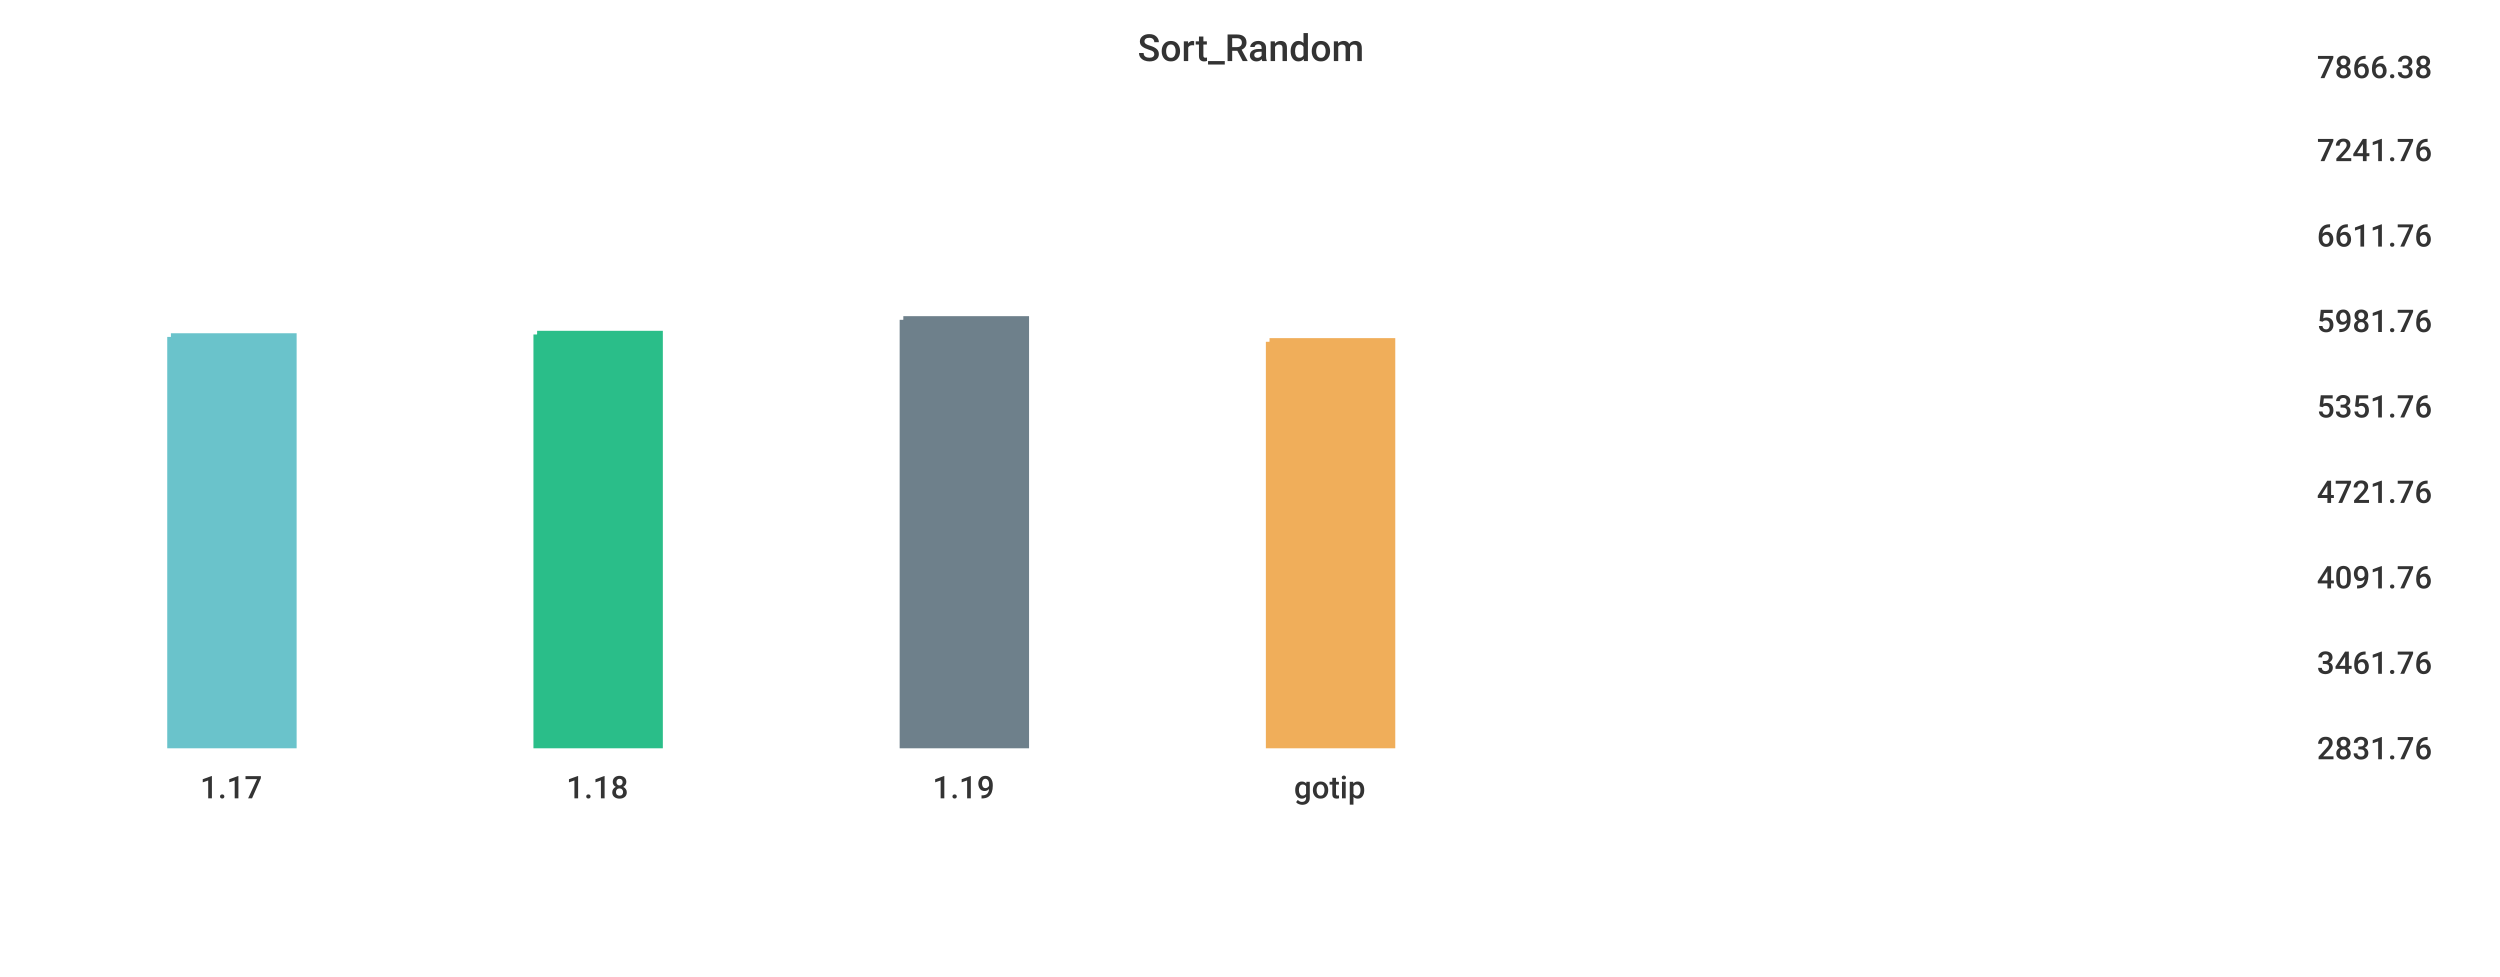
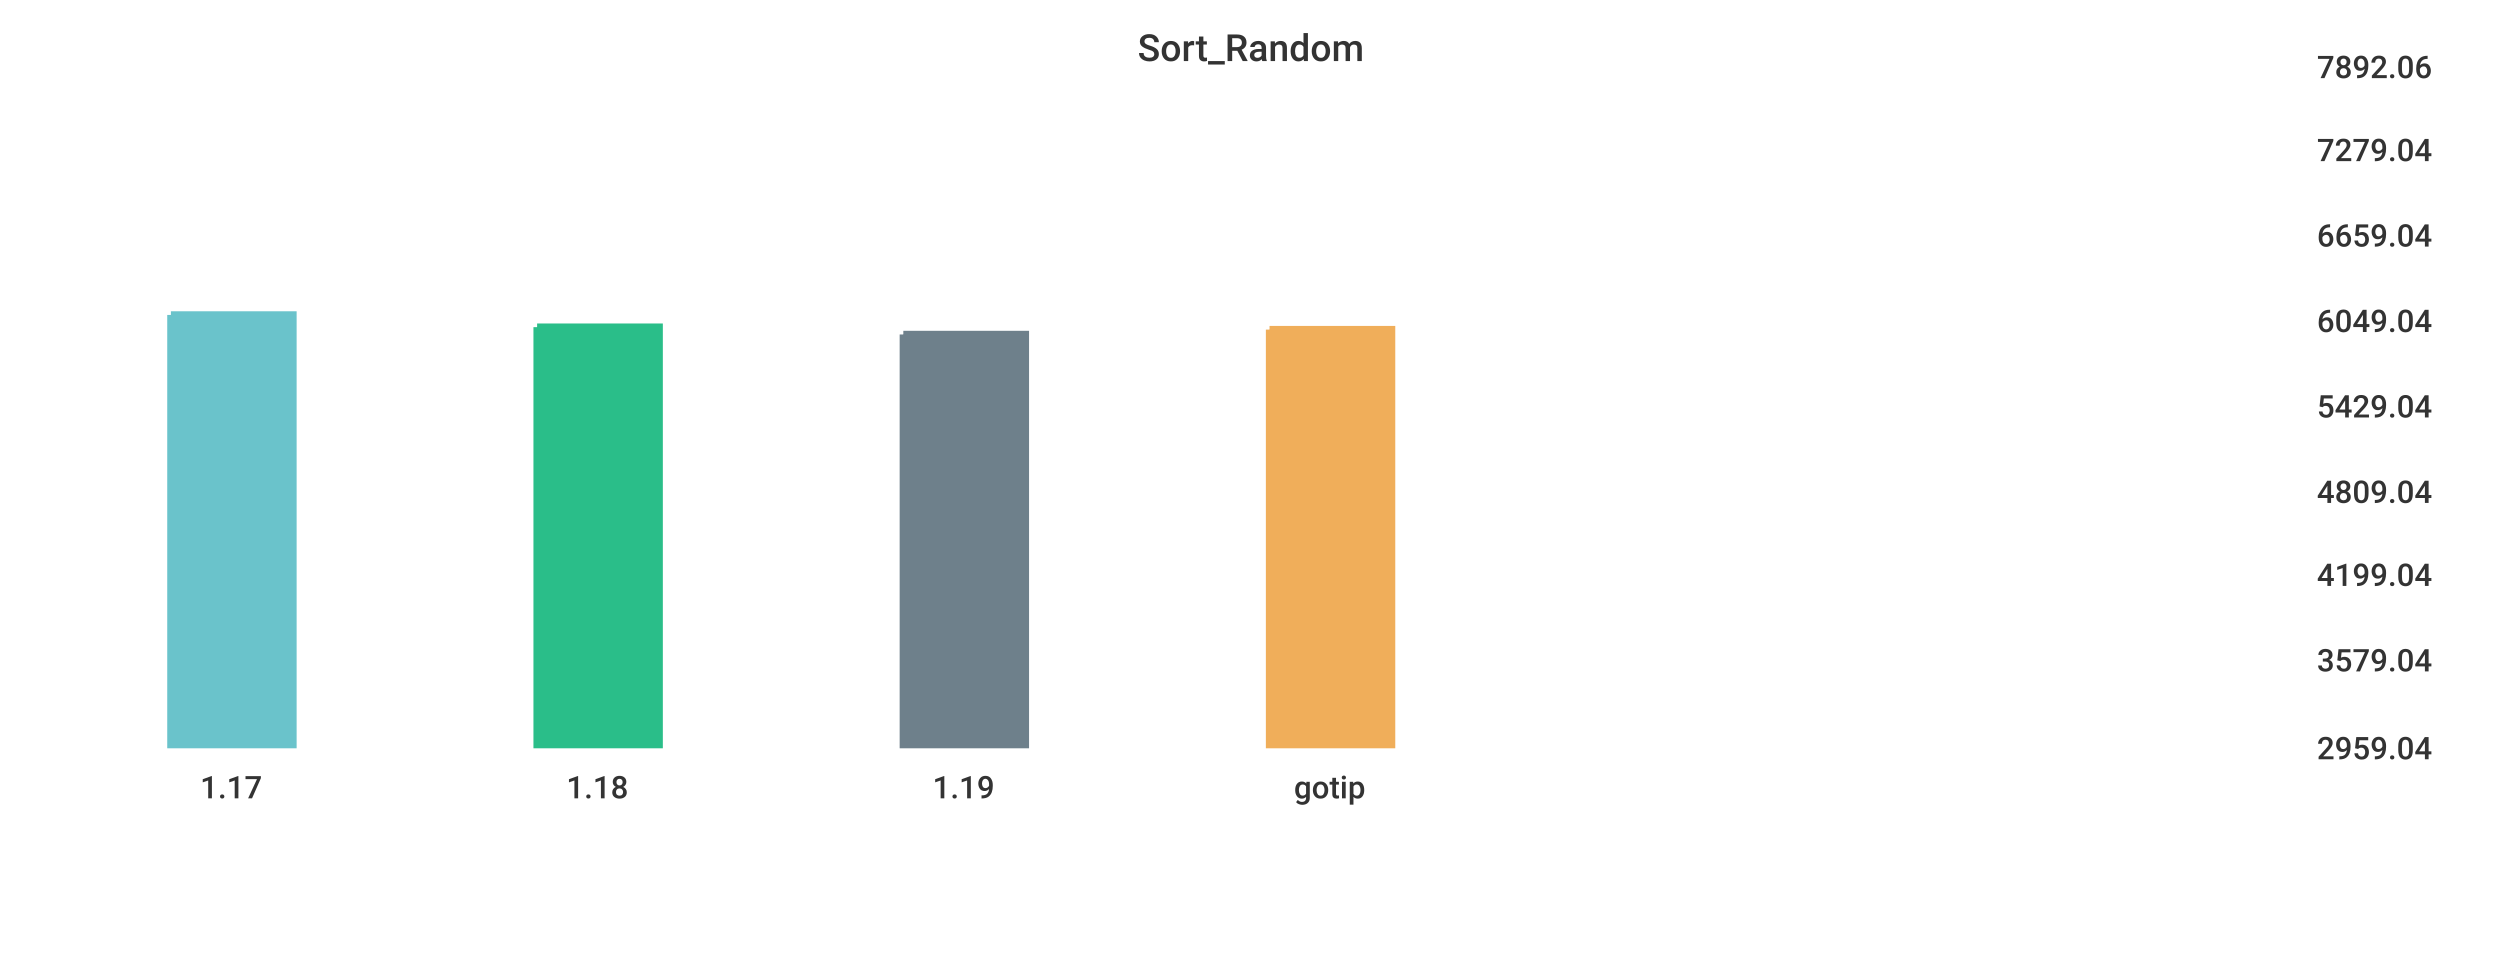
<svg xmlns="http://www.w3.org/2000/svg" width="1024" height="400">\n<path d="M 0 0 L 1024 0 L 1024 400 L 0 400 L 0 0" style="stroke-width:0;stroke:rgba(255,255,255,1.0);fill:rgba(255,255,255,1.0)" />
  <path d="M 20 26 L 934 26 L 934 305 L 20 305 L 20 26" style="stroke-width:0;stroke:rgba(255,255,255,1.0);fill:rgba(255,255,255,1.0)" />
-   <path d="M 70 138 L 120 138 L 120 305 L 70 305 L 70 138" style="stroke-width:3;stroke:rgba(106,195,203,1.0);fill:rgba(106,195,203,1.0)" />
-   <path d="M 220 137 L 270 137 L 270 305 L 220 305 L 220 137" style="stroke-width:3;stroke:rgba(42,190,137,1.0);fill:rgba(42,190,137,1.0)" />
-   <path d="M 370 131 L 420 131 L 420 305 L 370 305 L 370 131" style="stroke-width:3;stroke:rgba(110,128,139,1.0);fill:rgba(110,128,139,1.0)" />
-   <path d="M 520 140 L 570 140 L 570 305 L 520 305 L 520 140" style="stroke-width:3;stroke:rgba(240,174,90,1.0);fill:rgba(240,174,90,1.0)" />
+   <path d="M 70 129 L 120 129 L 120 305 L 70 305 L 70 129" style="stroke-width:3;stroke:rgba(106,195,203,1.0);fill:rgba(106,195,203,1.0)" />
+   <path d="M 220 134 L 270 134 L 270 305 L 220 305 L 220 134" style="stroke-width:3;stroke:rgba(42,190,137,1.0);fill:rgba(42,190,137,1.0)" />
+   <path d="M 370 137 L 420 137 L 420 305 L 370 305 L 370 137" style="stroke-width:3;stroke:rgba(110,128,139,1.0);fill:rgba(110,128,139,1.0)" />
+   <path d="M 520 135 L 570 135 L 570 305 L 520 305 L 520 135" style="stroke-width:3;stroke:rgba(240,174,90,1.0);fill:rgba(240,174,90,1.0)" />
  <path d="M 20 305 L 934 305" style="stroke-width:0;stroke:rgba(51,51,51,1.0);fill:none" />
  <path d="M 20 305 L 20 310" style="stroke-width:0;stroke:rgba(51,51,51,1.0);fill:none" />
  <text x="82" y="327" style="stroke-width:0;stroke:none;fill:rgba(51,51,51,1.0);font-size:12.8px;font-family:'Roboto Medium',sans-serif">1.17</text>
  <path d="M 170 305 L 170 310" style="stroke-width:0;stroke:rgba(51,51,51,1.0);fill:none" />
  <text x="232" y="327" style="stroke-width:0;stroke:none;fill:rgba(51,51,51,1.0);font-size:12.8px;font-family:'Roboto Medium',sans-serif">1.18</text>
  <path d="M 320 305 L 320 310" style="stroke-width:0;stroke:rgba(51,51,51,1.0);fill:none" />
  <text x="382" y="327" style="stroke-width:0;stroke:none;fill:rgba(51,51,51,1.0);font-size:12.8px;font-family:'Roboto Medium',sans-serif">1.19</text>
  <path d="M 470 305 L 470 310" style="stroke-width:0;stroke:rgba(51,51,51,1.0);fill:none" />
  <text x="530" y="327" style="stroke-width:0;stroke:none;fill:rgba(51,51,51,1.0);font-size:12.8px;font-family:'Roboto Medium',sans-serif">gotip</text>
  <path d="M 934 26 L 934 305" style="stroke-width:0;stroke:rgba(51,51,51,1.0);fill:none" />
  <path d="M 934 305 L 939 305" style="stroke-width:0;stroke:rgba(51,51,51,1.0);fill:none" />
  <path d="M 934 305 L 939 305" style="stroke-width:0;stroke:rgba(51,51,51,1.0);fill:none" />
-   <text x="949" y="311" style="stroke-width:0;stroke:none;fill:rgba(51,51,51,1.0);font-size:12.8px;font-family:'Roboto Medium',sans-serif">2831.76</text>
-   <path d="M 934 270 L 939 270" style="stroke-width:0;stroke:rgba(51,51,51,1.0);fill:none" />
-   <text x="949" y="276" style="stroke-width:0;stroke:none;fill:rgba(51,51,51,1.0);font-size:12.8px;font-family:'Roboto Medium',sans-serif">3461.76</text>
-   <path d="M 934 235 L 939 235" style="stroke-width:0;stroke:rgba(51,51,51,1.0);fill:none" />
-   <text x="949" y="241" style="stroke-width:0;stroke:none;fill:rgba(51,51,51,1.0);font-size:12.8px;font-family:'Roboto Medium',sans-serif">4091.76</text>
+   <text x="949" y="311" style="stroke-width:0;stroke:none;fill:rgba(51,51,51,1.0);font-size:12.8px;font-family:'Roboto Medium',sans-serif">2959.04</text>
+   <path d="M 934 269 L 939 269" style="stroke-width:0;stroke:rgba(51,51,51,1.0);fill:none" />
+   <text x="949" y="275" style="stroke-width:0;stroke:none;fill:rgba(51,51,51,1.0);font-size:12.8px;font-family:'Roboto Medium',sans-serif">3579.04</text>
+   <path d="M 934 234 L 939 234" style="stroke-width:0;stroke:rgba(51,51,51,1.0);fill:none" />
+   <text x="949" y="240" style="stroke-width:0;stroke:none;fill:rgba(51,51,51,1.0);font-size:12.8px;font-family:'Roboto Medium',sans-serif">4199.04</text>
  <path d="M 934 200 L 939 200" style="stroke-width:0;stroke:rgba(51,51,51,1.0);fill:none" />
-   <text x="949" y="206" style="stroke-width:0;stroke:none;fill:rgba(51,51,51,1.0);font-size:12.8px;font-family:'Roboto Medium',sans-serif">4721.76</text>
+   <text x="949" y="206" style="stroke-width:0;stroke:none;fill:rgba(51,51,51,1.0);font-size:12.8px;font-family:'Roboto Medium',sans-serif">4809.04</text>
  <path d="M 934 165 L 939 165" style="stroke-width:0;stroke:rgba(51,51,51,1.0);fill:none" />
-   <text x="949" y="171" style="stroke-width:0;stroke:none;fill:rgba(51,51,51,1.0);font-size:12.8px;font-family:'Roboto Medium',sans-serif">5351.76</text>
+   <text x="949" y="171" style="stroke-width:0;stroke:none;fill:rgba(51,51,51,1.0);font-size:12.8px;font-family:'Roboto Medium',sans-serif">5429.04</text>
  <path d="M 934 130 L 939 130" style="stroke-width:0;stroke:rgba(51,51,51,1.0);fill:none" />
-   <text x="949" y="136" style="stroke-width:0;stroke:none;fill:rgba(51,51,51,1.0);font-size:12.8px;font-family:'Roboto Medium',sans-serif">5981.76</text>
+   <text x="949" y="136" style="stroke-width:0;stroke:none;fill:rgba(51,51,51,1.0);font-size:12.8px;font-family:'Roboto Medium',sans-serif">6049.04</text>
  <path d="M 934 95 L 939 95" style="stroke-width:0;stroke:rgba(51,51,51,1.0);fill:none" />
-   <text x="949" y="101" style="stroke-width:0;stroke:none;fill:rgba(51,51,51,1.0);font-size:12.8px;font-family:'Roboto Medium',sans-serif">6611.76</text>
+   <text x="949" y="101" style="stroke-width:0;stroke:none;fill:rgba(51,51,51,1.0);font-size:12.8px;font-family:'Roboto Medium',sans-serif">6659.04</text>
  <path d="M 934 60 L 939 60" style="stroke-width:0;stroke:rgba(51,51,51,1.0);fill:none" />
-   <text x="949" y="66" style="stroke-width:0;stroke:none;fill:rgba(51,51,51,1.0);font-size:12.8px;font-family:'Roboto Medium',sans-serif">7241.76</text>
+   <text x="949" y="66" style="stroke-width:0;stroke:none;fill:rgba(51,51,51,1.0);font-size:12.8px;font-family:'Roboto Medium',sans-serif">7279.04</text>
  <path d="M 934 26 L 939 26" style="stroke-width:0;stroke:rgba(51,51,51,1.0);fill:none" />
-   <text x="949" y="32" style="stroke-width:0;stroke:none;fill:rgba(51,51,51,1.0);font-size:12.8px;font-family:'Roboto Medium',sans-serif">7866.38</text>
+   <text x="949" y="32" style="stroke-width:0;stroke:none;fill:rgba(51,51,51,1.0);font-size:12.8px;font-family:'Roboto Medium',sans-serif">7892.06</text>
  <text x="466" y="25" style="stroke-width:0;stroke:none;fill:rgba(51,51,51,1.0);font-size:15.3px;font-family:'Roboto Medium',sans-serif">Sort_Random</text>
</svg>
